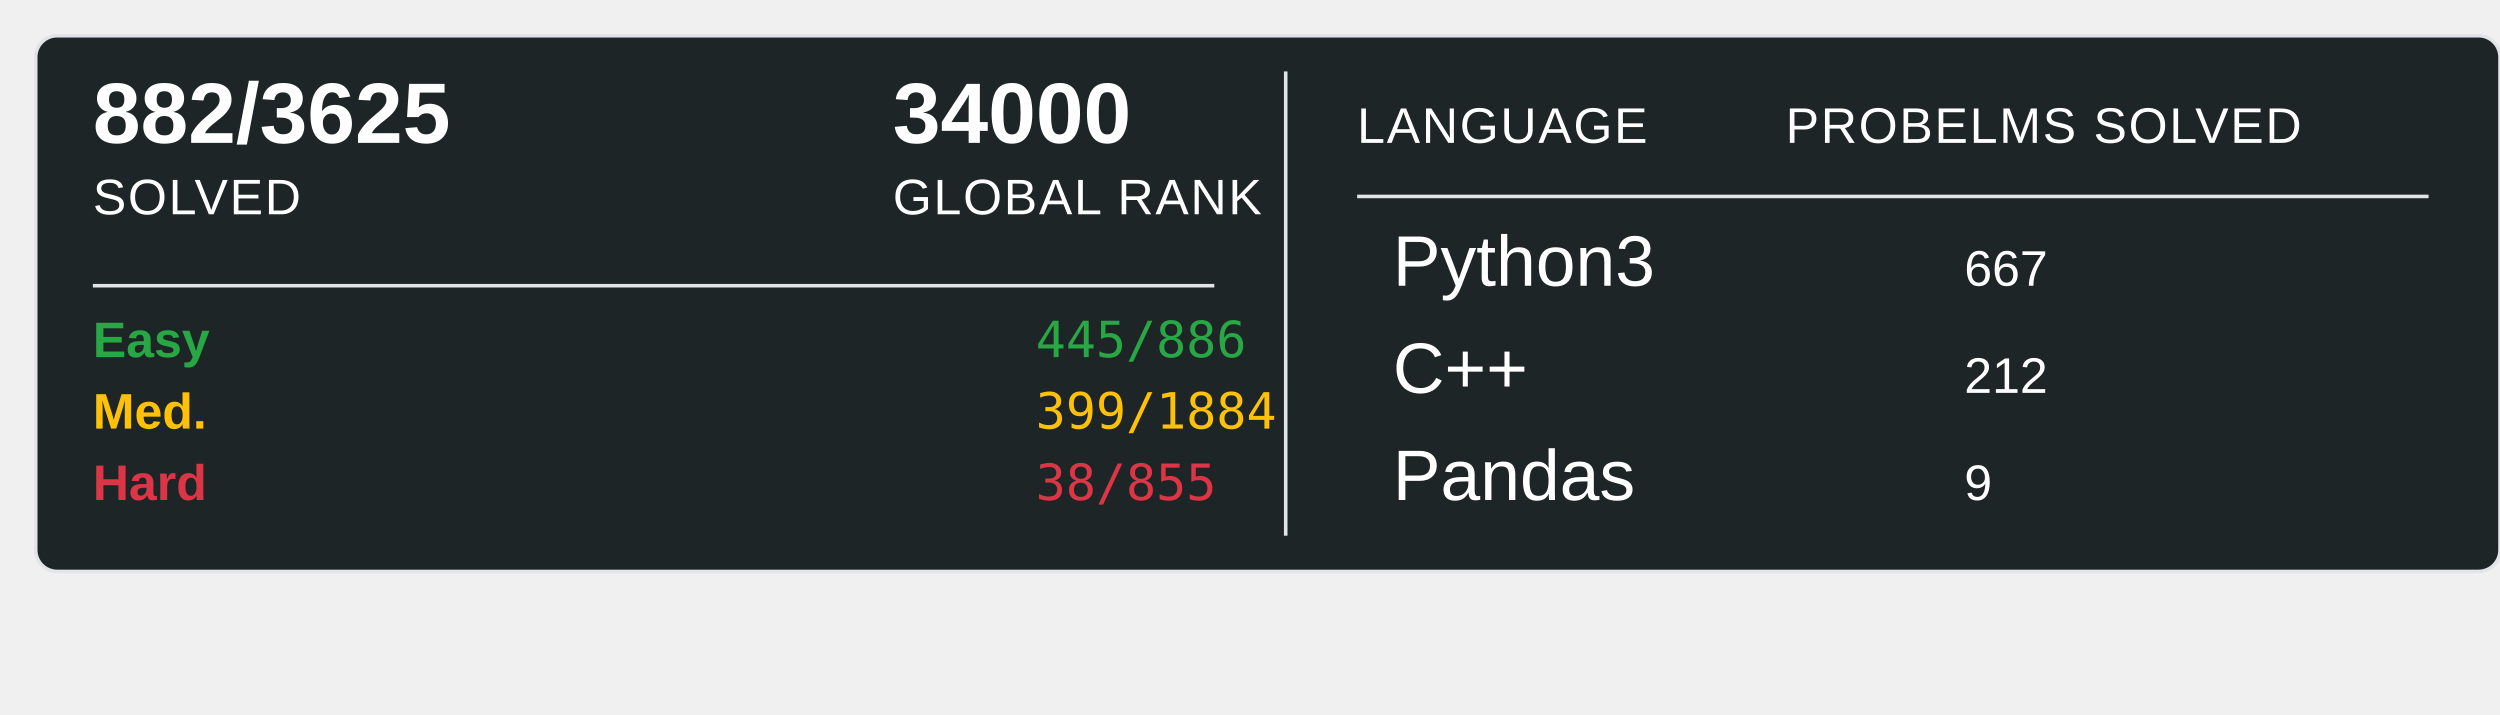
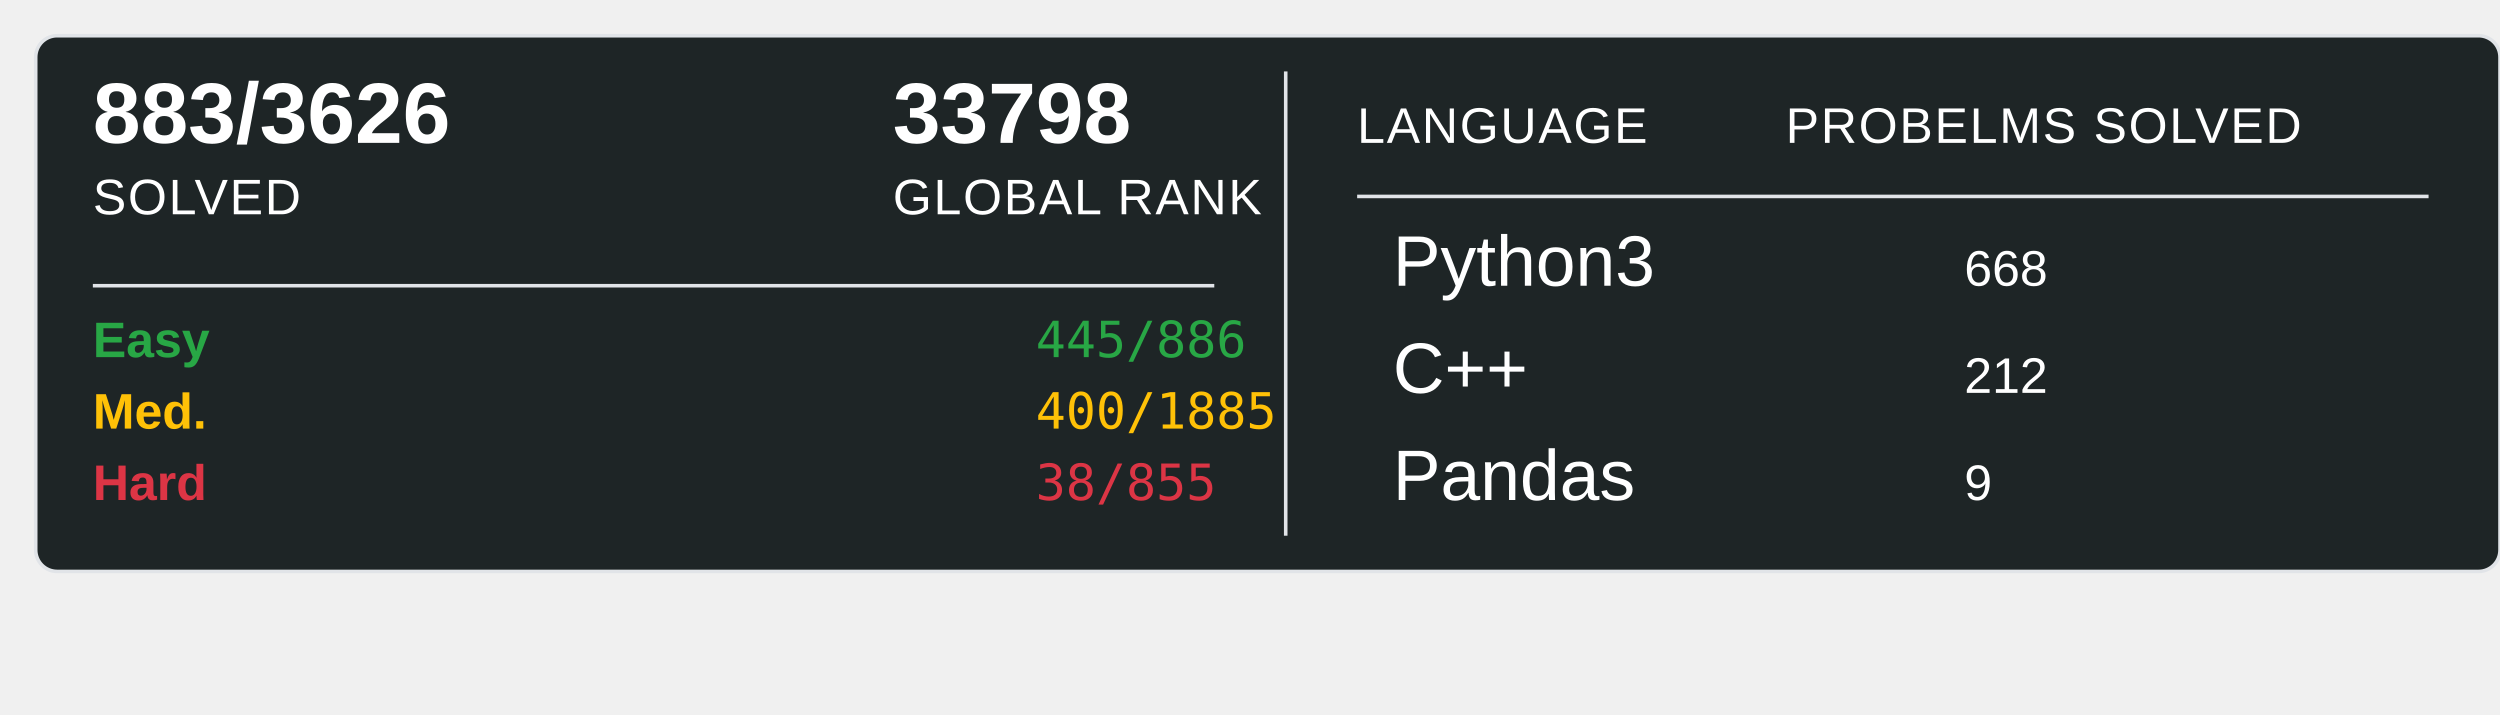
<svg xmlns="http://www.w3.org/2000/svg" width="700" height="200">
  <rect x="10" y="10" width="690" height="150" rx="6" ry="6" fill="#1E2526" stroke="#e1e4e8" stroke-width="1" />
-   <text x="26" y="40" font-family="Arial, sans-serif" font-size="24" font-weight="600" fill="#ffffff">882/3625</text>
+   <text x="26" y="40" font-family="Arial, sans-serif" font-size="24" font-weight="600" fill="#ffffff">883/3626</text>
  <text x="26" y="60" font-family="Arial, sans-serif" font-size="14" fill="#ffffff" text-transform="uppercase" letter-spacing="0.5">SOLVED</text>
-   <text x="250" y="40" font-family="Arial, sans-serif" font-size="24" font-weight="600" fill="#ffffff">34000</text>
+   <text x="250" y="40" font-family="Arial, sans-serif" font-size="24" font-weight="600" fill="#ffffff">33798</text>
  <text x="250" y="60" font-family="Arial, sans-serif" font-size="14" fill="#ffffff" text-transform="uppercase" letter-spacing="0.5">GLOBAL RANK</text>
  <line x1="26" y1="80" x2="340" y2="80" stroke="#e1e4e8" stroke-width="1" />
  <text x="26" y="100" font-family="Arial, sans-serif" font-size="14" font-weight="600" fill="#28a745">Easy</text>
  <text x="290" y="100" font-family="monospace" font-size="14" fill="#28a745">445/886</text>
  <text x="26" y="120" font-family="Arial, sans-serif" font-size="14" font-weight="600" fill="#ffc107">Med.</text>
-   <text x="290" y="120" font-family="monospace" font-size="14" fill="#ffc107">399/1884</text>
+   <text x="290" y="120" font-family="monospace" font-size="14" fill="#ffc107">400/1885</text>
  <text x="26" y="140" font-family="Arial, sans-serif" font-size="14" font-weight="600" fill="#dc3545">Hard</text>
  <text x="290" y="140" font-family="monospace" font-size="14" fill="#dc3545">38/855</text>
  <line x1="360" y1="20" x2="360" y2="150" stroke="#e1e4e8" stroke-width="1" />
  <text x="380" y="40" font-family="Arial, sans-serif" font-size="14" fill="#ffffff" text-transform="uppercase" letter-spacing="0.5">LANGUAGE</text>
  <line x1="380" y1="55" x2="680" y2="55" stroke="#e1e4e8" stroke-width="1" />
  <text x="500" y="40" font-family="Arial, sans-serif" font-size="14" fill="#ffffff" text-transform="uppercase" letter-spacing="0.5">PROBELMS SOLVED</text>
  <text x="390" y="80" font-family="Arial, sans-serif" font-size="20" fill="#ffffff">Python3</text>
-   <text x="550" y="80" font-family="Arial, sans-serif" font-size="14" fill="#ffffff">667</text>
+   <text x="550" y="80" font-family="Arial, sans-serif" font-size="14" fill="#ffffff">668</text>
  <text x="390" y="110" font-family="Arial, sans-serif" font-size="20" fill="#ffffff">C++</text>
  <text x="550" y="110" font-family="Arial, sans-serif" font-size="14" fill="#ffffff">212</text>
  <text x="390" y="140" font-family="Arial, sans-serif" font-size="20" fill="#ffffff">Pandas</text>
  <text x="550" y="140" font-family="Arial, sans-serif" font-size="14" fill="#ffffff">9</text>
</svg>
